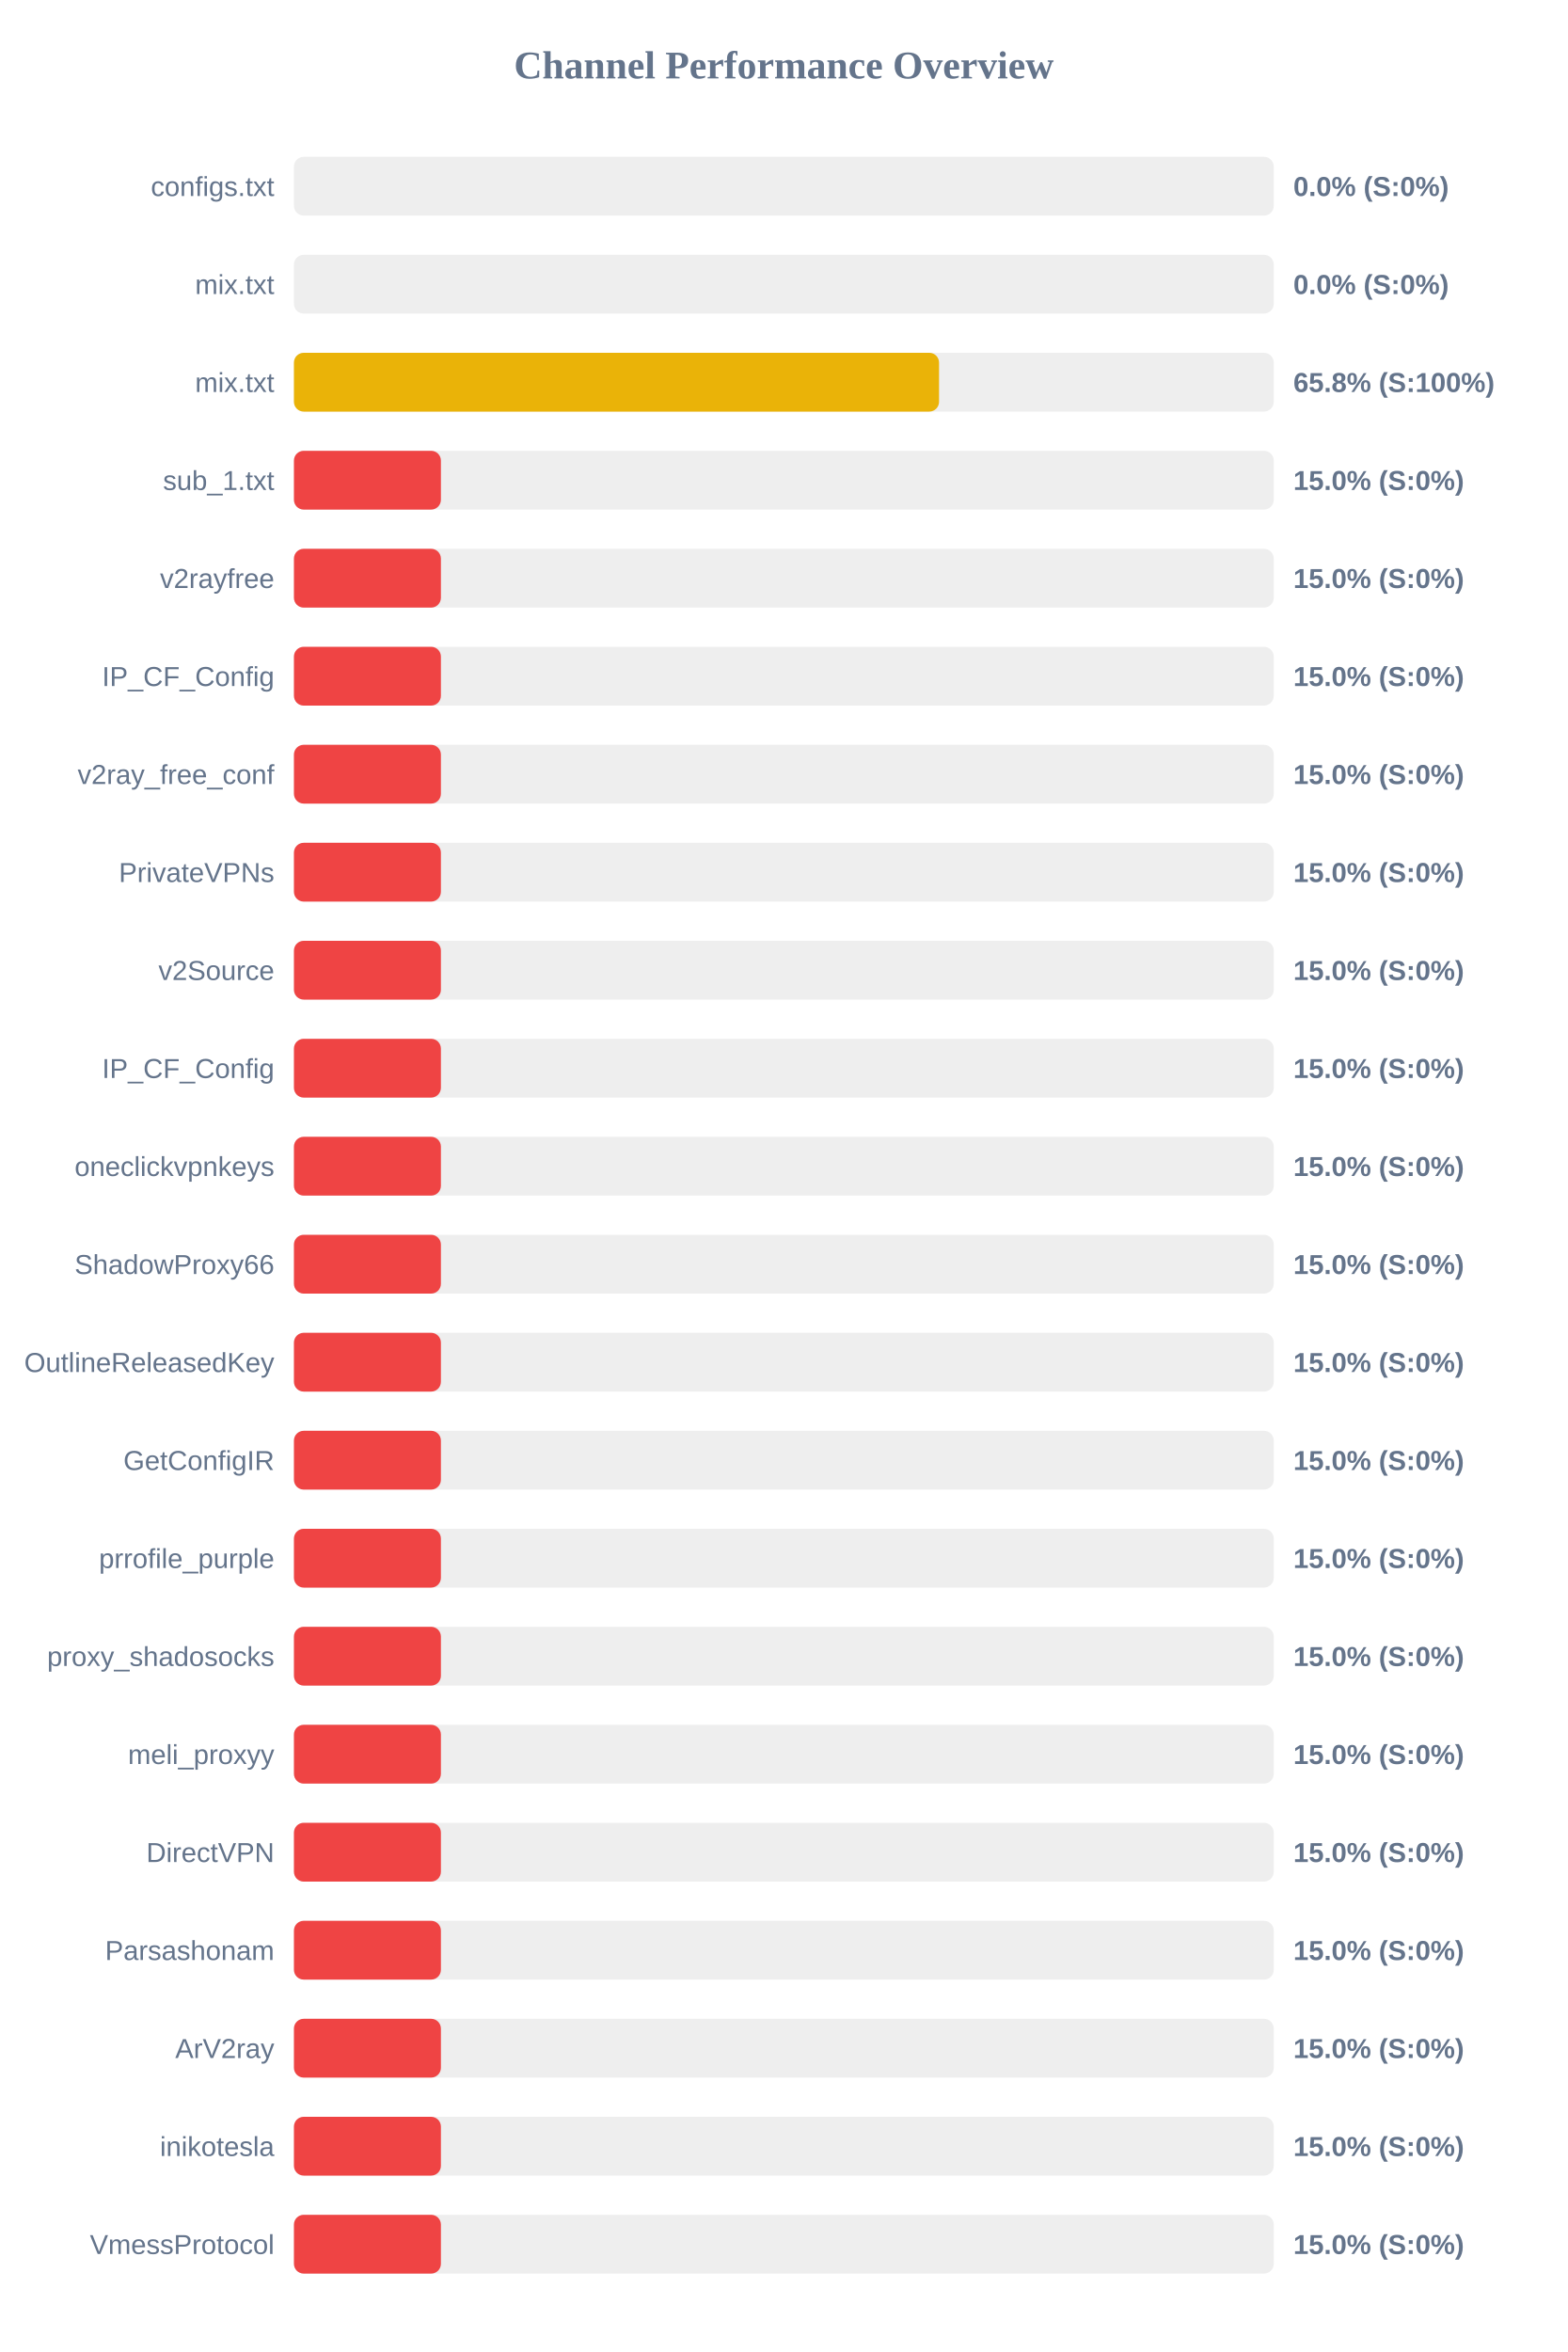
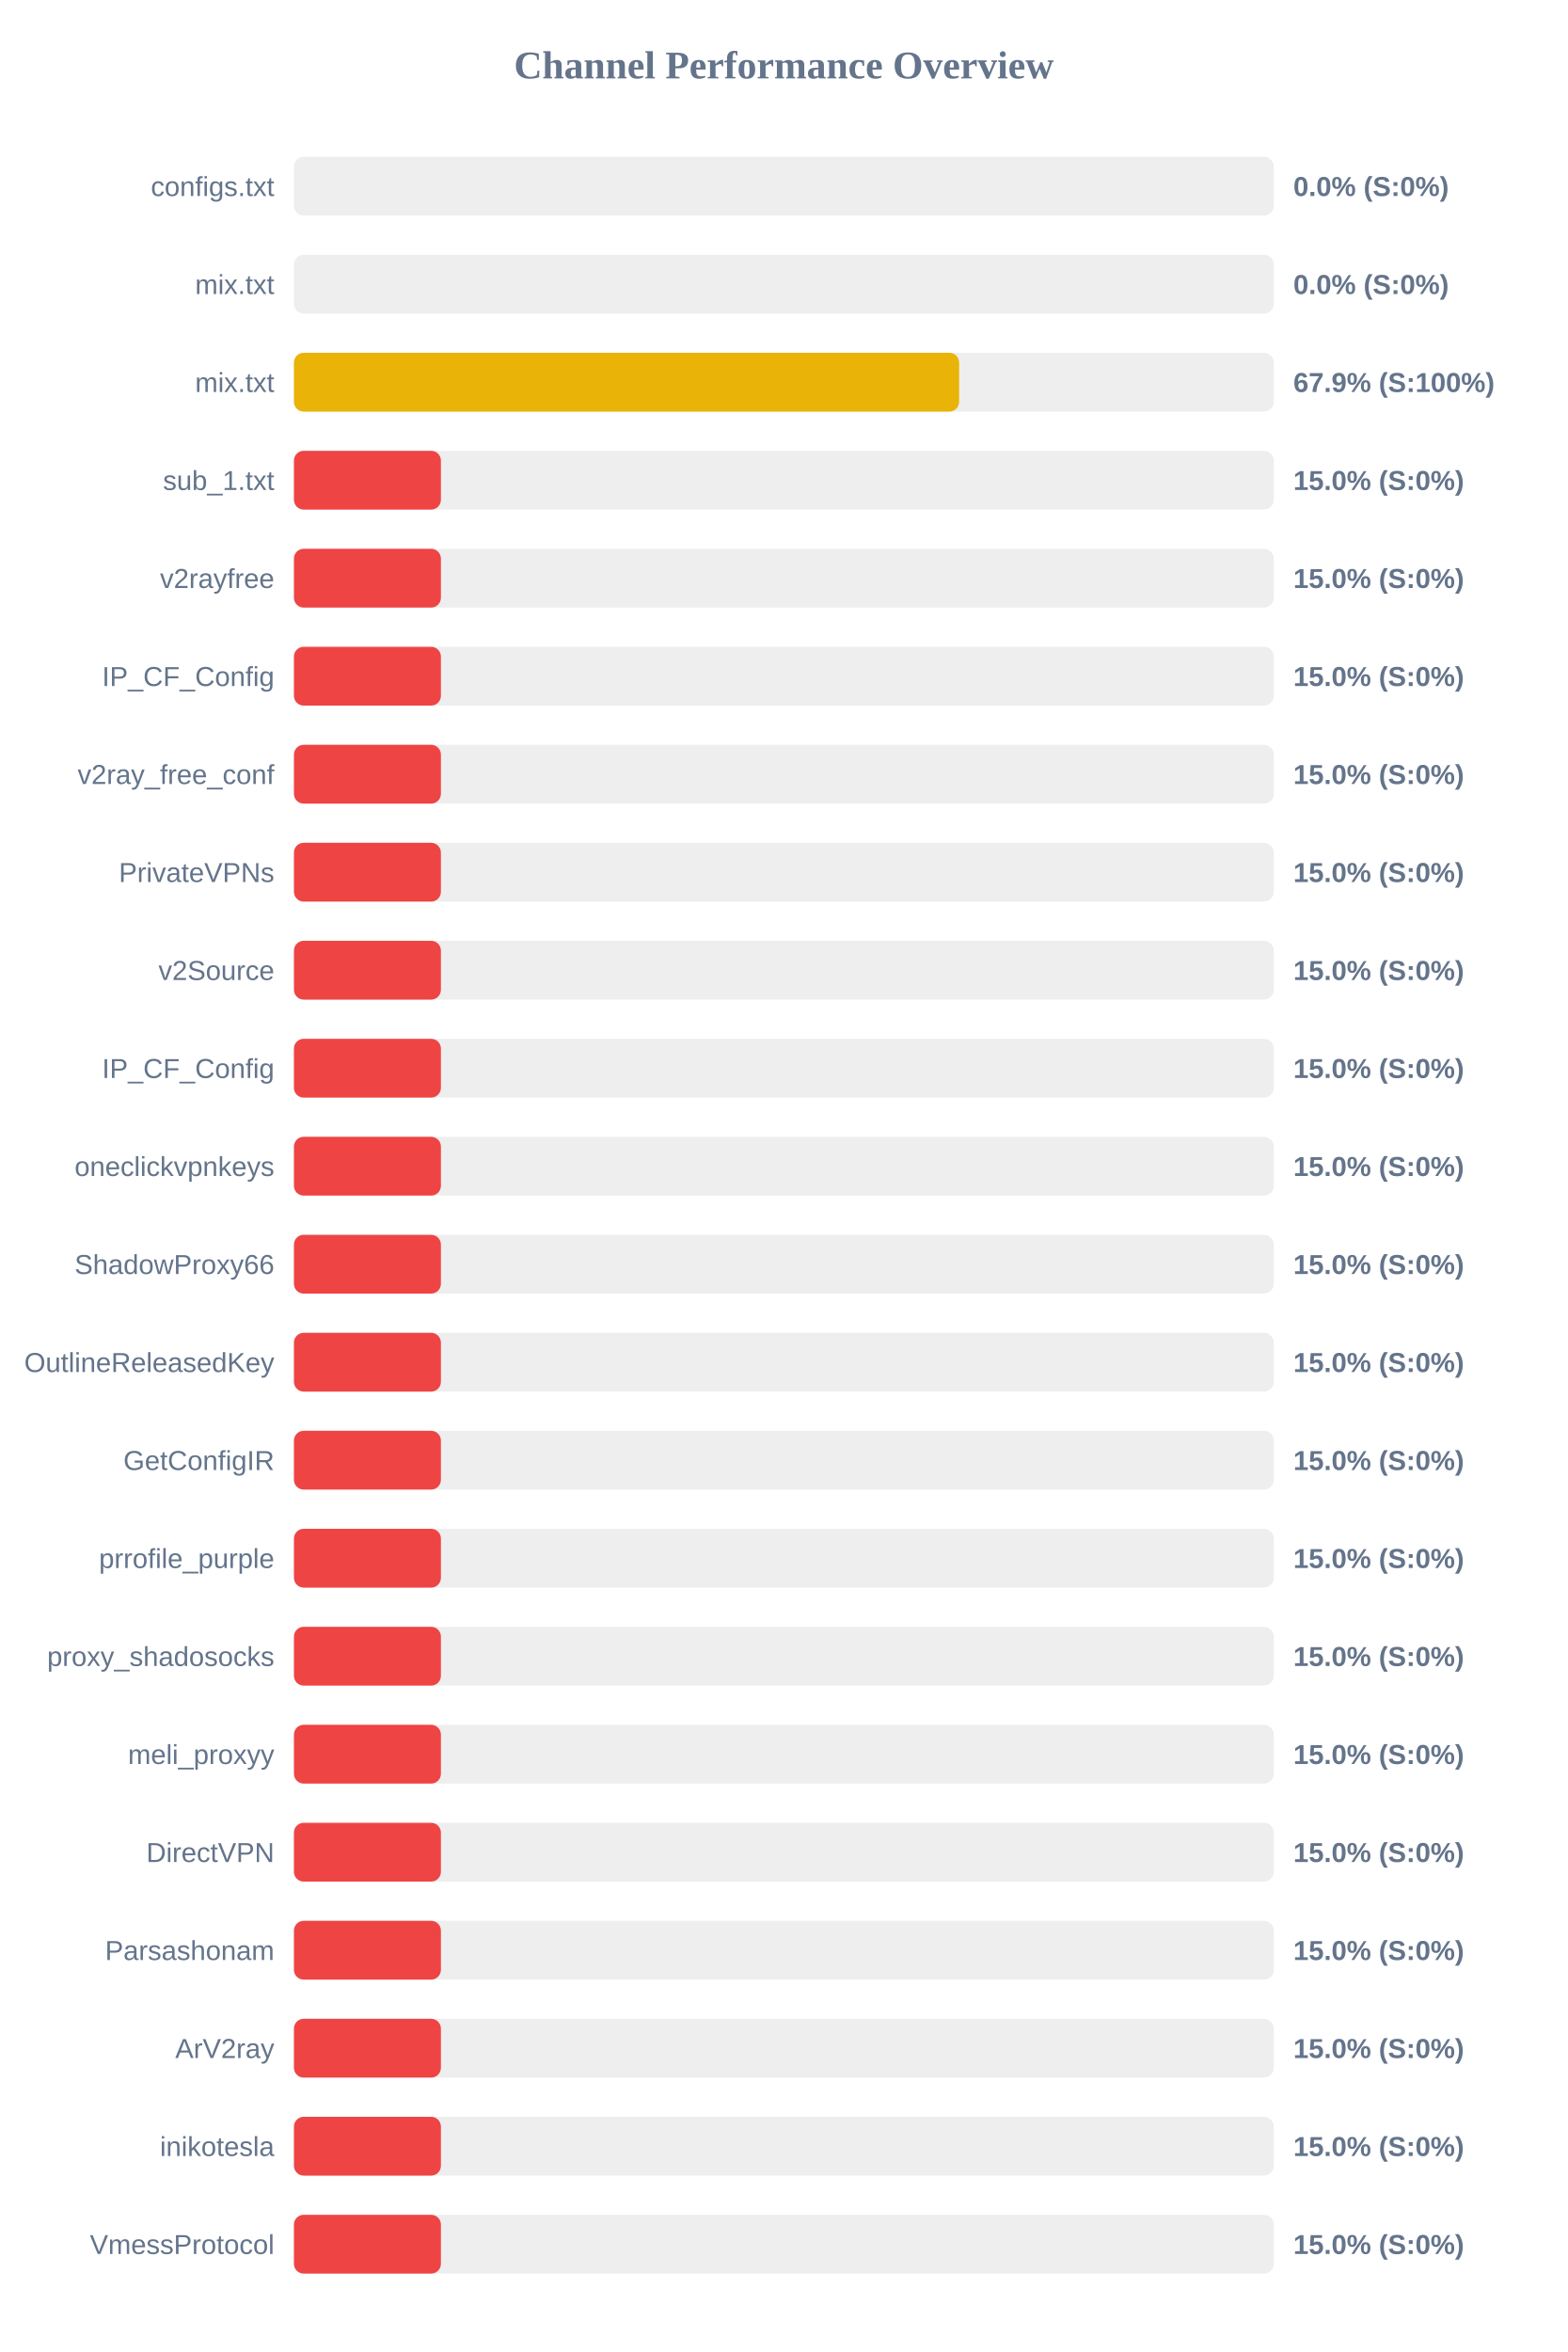
<svg xmlns="http://www.w3.org/2000/svg" width="800" height="1200" version="1.1">
  <style>
        .row { font: 14px Arial; fill: #64748b; }
        .score { font: bold 14px Arial; fill: #64748b; }
    </style>
  <text x="400" y="40" text-anchor="middle" font-size="20px" font-weight="bold" fill="#64748b">Channel Performance Overview</text>
  <rect x="150" y="80" width="500" height="30" fill="#eee" rx="5" />
  <rect x="150" y="80" width="0.0" height="30" fill="#ef4444" rx="5" />
  <text x="140" y="100" text-anchor="end" class="row">configs.txt</text>
  <text x="660" y="100" text-anchor="start" class="score">0.0% (S:0%)</text>
  <rect x="150" y="130" width="500" height="30" fill="#eee" rx="5" />
  <rect x="150" y="130" width="0.0" height="30" fill="#ef4444" rx="5" />
  <text x="140" y="150" text-anchor="end" class="row">mix.txt</text>
  <text x="660" y="150" text-anchor="start" class="score">0.0% (S:0%)</text>
  <rect x="150" y="180" width="500" height="30" fill="#eee" rx="5" />
-   <rect x="150" y="180" width="329.2" height="30" fill="#eab308" rx="5" />
+   <rect x="150" y="180" width="339.45" height="30" fill="#eab308" rx="5" />
  <text x="140" y="200" text-anchor="end" class="row">mix.txt</text>
-   <text x="660" y="200" text-anchor="start" class="score">65.8% (S:100%)</text>
+   <text x="660" y="200" text-anchor="start" class="score">67.9% (S:100%)</text>
  <rect x="150" y="230" width="500" height="30" fill="#eee" rx="5" />
  <rect x="150" y="230" width="75.0" height="30" fill="#ef4444" rx="5" />
  <text x="140" y="250" text-anchor="end" class="row">sub_1.txt</text>
  <text x="660" y="250" text-anchor="start" class="score">15.0% (S:0%)</text>
  <rect x="150" y="280" width="500" height="30" fill="#eee" rx="5" />
  <rect x="150" y="280" width="75.0" height="30" fill="#ef4444" rx="5" />
  <text x="140" y="300" text-anchor="end" class="row">v2rayfree</text>
  <text x="660" y="300" text-anchor="start" class="score">15.0% (S:0%)</text>
  <rect x="150" y="330" width="500" height="30" fill="#eee" rx="5" />
  <rect x="150" y="330" width="75.0" height="30" fill="#ef4444" rx="5" />
  <text x="140" y="350" text-anchor="end" class="row">IP_CF_Config</text>
  <text x="660" y="350" text-anchor="start" class="score">15.0% (S:0%)</text>
  <rect x="150" y="380" width="500" height="30" fill="#eee" rx="5" />
  <rect x="150" y="380" width="75.0" height="30" fill="#ef4444" rx="5" />
  <text x="140" y="400" text-anchor="end" class="row">v2ray_free_conf</text>
  <text x="660" y="400" text-anchor="start" class="score">15.0% (S:0%)</text>
  <rect x="150" y="430" width="500" height="30" fill="#eee" rx="5" />
  <rect x="150" y="430" width="75.0" height="30" fill="#ef4444" rx="5" />
  <text x="140" y="450" text-anchor="end" class="row">PrivateVPNs</text>
  <text x="660" y="450" text-anchor="start" class="score">15.0% (S:0%)</text>
  <rect x="150" y="480" width="500" height="30" fill="#eee" rx="5" />
  <rect x="150" y="480" width="75.0" height="30" fill="#ef4444" rx="5" />
  <text x="140" y="500" text-anchor="end" class="row">v2Source</text>
  <text x="660" y="500" text-anchor="start" class="score">15.0% (S:0%)</text>
  <rect x="150" y="530" width="500" height="30" fill="#eee" rx="5" />
  <rect x="150" y="530" width="75.0" height="30" fill="#ef4444" rx="5" />
  <text x="140" y="550" text-anchor="end" class="row">IP_CF_Config</text>
  <text x="660" y="550" text-anchor="start" class="score">15.0% (S:0%)</text>
  <rect x="150" y="580" width="500" height="30" fill="#eee" rx="5" />
  <rect x="150" y="580" width="75.0" height="30" fill="#ef4444" rx="5" />
  <text x="140" y="600" text-anchor="end" class="row">oneclickvpnkeys</text>
  <text x="660" y="600" text-anchor="start" class="score">15.0% (S:0%)</text>
  <rect x="150" y="630" width="500" height="30" fill="#eee" rx="5" />
  <rect x="150" y="630" width="75.0" height="30" fill="#ef4444" rx="5" />
  <text x="140" y="650" text-anchor="end" class="row">ShadowProxy66</text>
  <text x="660" y="650" text-anchor="start" class="score">15.0% (S:0%)</text>
  <rect x="150" y="680" width="500" height="30" fill="#eee" rx="5" />
  <rect x="150" y="680" width="75.0" height="30" fill="#ef4444" rx="5" />
  <text x="140" y="700" text-anchor="end" class="row">OutlineReleasedKey</text>
  <text x="660" y="700" text-anchor="start" class="score">15.0% (S:0%)</text>
  <rect x="150" y="730" width="500" height="30" fill="#eee" rx="5" />
  <rect x="150" y="730" width="75.0" height="30" fill="#ef4444" rx="5" />
  <text x="140" y="750" text-anchor="end" class="row">GetConfigIR</text>
  <text x="660" y="750" text-anchor="start" class="score">15.0% (S:0%)</text>
  <rect x="150" y="780" width="500" height="30" fill="#eee" rx="5" />
  <rect x="150" y="780" width="75.0" height="30" fill="#ef4444" rx="5" />
  <text x="140" y="800" text-anchor="end" class="row">prrofile_purple</text>
  <text x="660" y="800" text-anchor="start" class="score">15.0% (S:0%)</text>
  <rect x="150" y="830" width="500" height="30" fill="#eee" rx="5" />
  <rect x="150" y="830" width="75.0" height="30" fill="#ef4444" rx="5" />
  <text x="140" y="850" text-anchor="end" class="row">proxy_shadosocks</text>
  <text x="660" y="850" text-anchor="start" class="score">15.0% (S:0%)</text>
  <rect x="150" y="880" width="500" height="30" fill="#eee" rx="5" />
  <rect x="150" y="880" width="75.0" height="30" fill="#ef4444" rx="5" />
  <text x="140" y="900" text-anchor="end" class="row">meli_proxyy</text>
  <text x="660" y="900" text-anchor="start" class="score">15.0% (S:0%)</text>
  <rect x="150" y="930" width="500" height="30" fill="#eee" rx="5" />
  <rect x="150" y="930" width="75.0" height="30" fill="#ef4444" rx="5" />
  <text x="140" y="950" text-anchor="end" class="row">DirectVPN</text>
  <text x="660" y="950" text-anchor="start" class="score">15.0% (S:0%)</text>
  <rect x="150" y="980" width="500" height="30" fill="#eee" rx="5" />
  <rect x="150" y="980" width="75.0" height="30" fill="#ef4444" rx="5" />
  <text x="140" y="1000" text-anchor="end" class="row">Parsashonam</text>
  <text x="660" y="1000" text-anchor="start" class="score">15.0% (S:0%)</text>
  <rect x="150" y="1030" width="500" height="30" fill="#eee" rx="5" />
  <rect x="150" y="1030" width="75.0" height="30" fill="#ef4444" rx="5" />
  <text x="140" y="1050" text-anchor="end" class="row">ArV2ray</text>
  <text x="660" y="1050" text-anchor="start" class="score">15.0% (S:0%)</text>
  <rect x="150" y="1080" width="500" height="30" fill="#eee" rx="5" />
  <rect x="150" y="1080" width="75.0" height="30" fill="#ef4444" rx="5" />
  <text x="140" y="1100" text-anchor="end" class="row">inikotesla</text>
  <text x="660" y="1100" text-anchor="start" class="score">15.0% (S:0%)</text>
  <rect x="150" y="1130" width="500" height="30" fill="#eee" rx="5" />
  <rect x="150" y="1130" width="75.0" height="30" fill="#ef4444" rx="5" />
  <text x="140" y="1150" text-anchor="end" class="row">VmessProtocol</text>
  <text x="660" y="1150" text-anchor="start" class="score">15.0% (S:0%)</text>
</svg>
